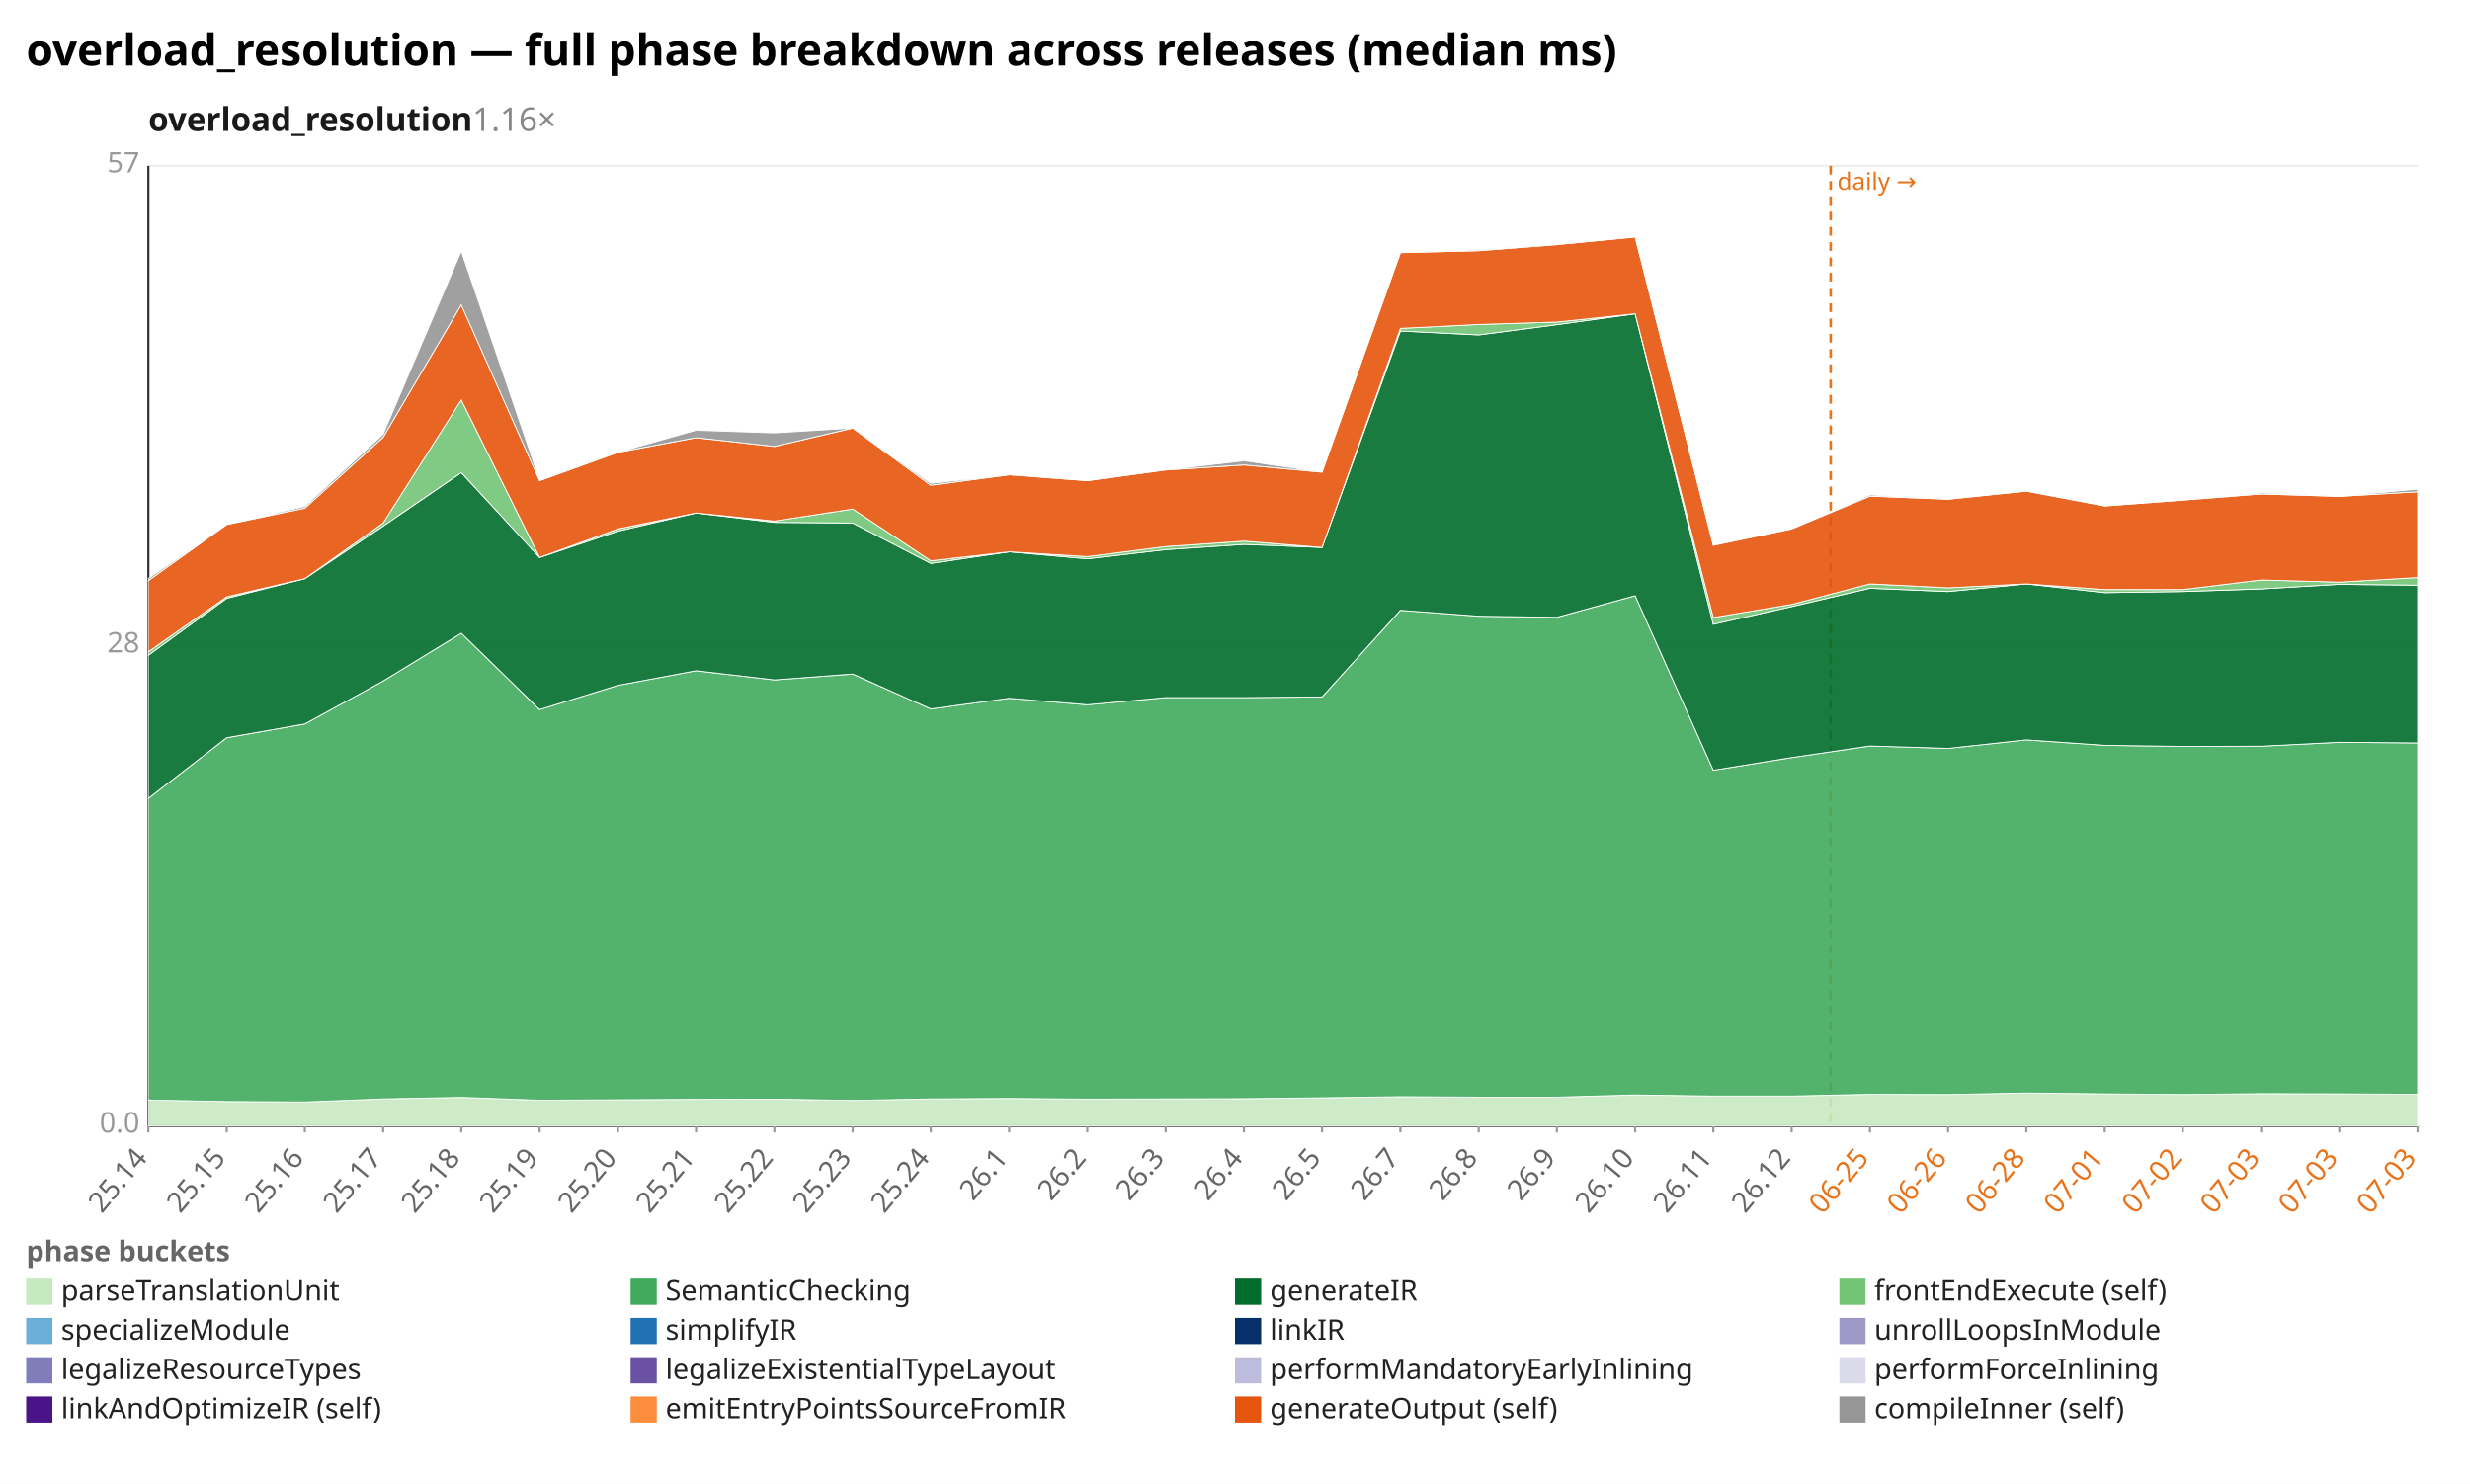
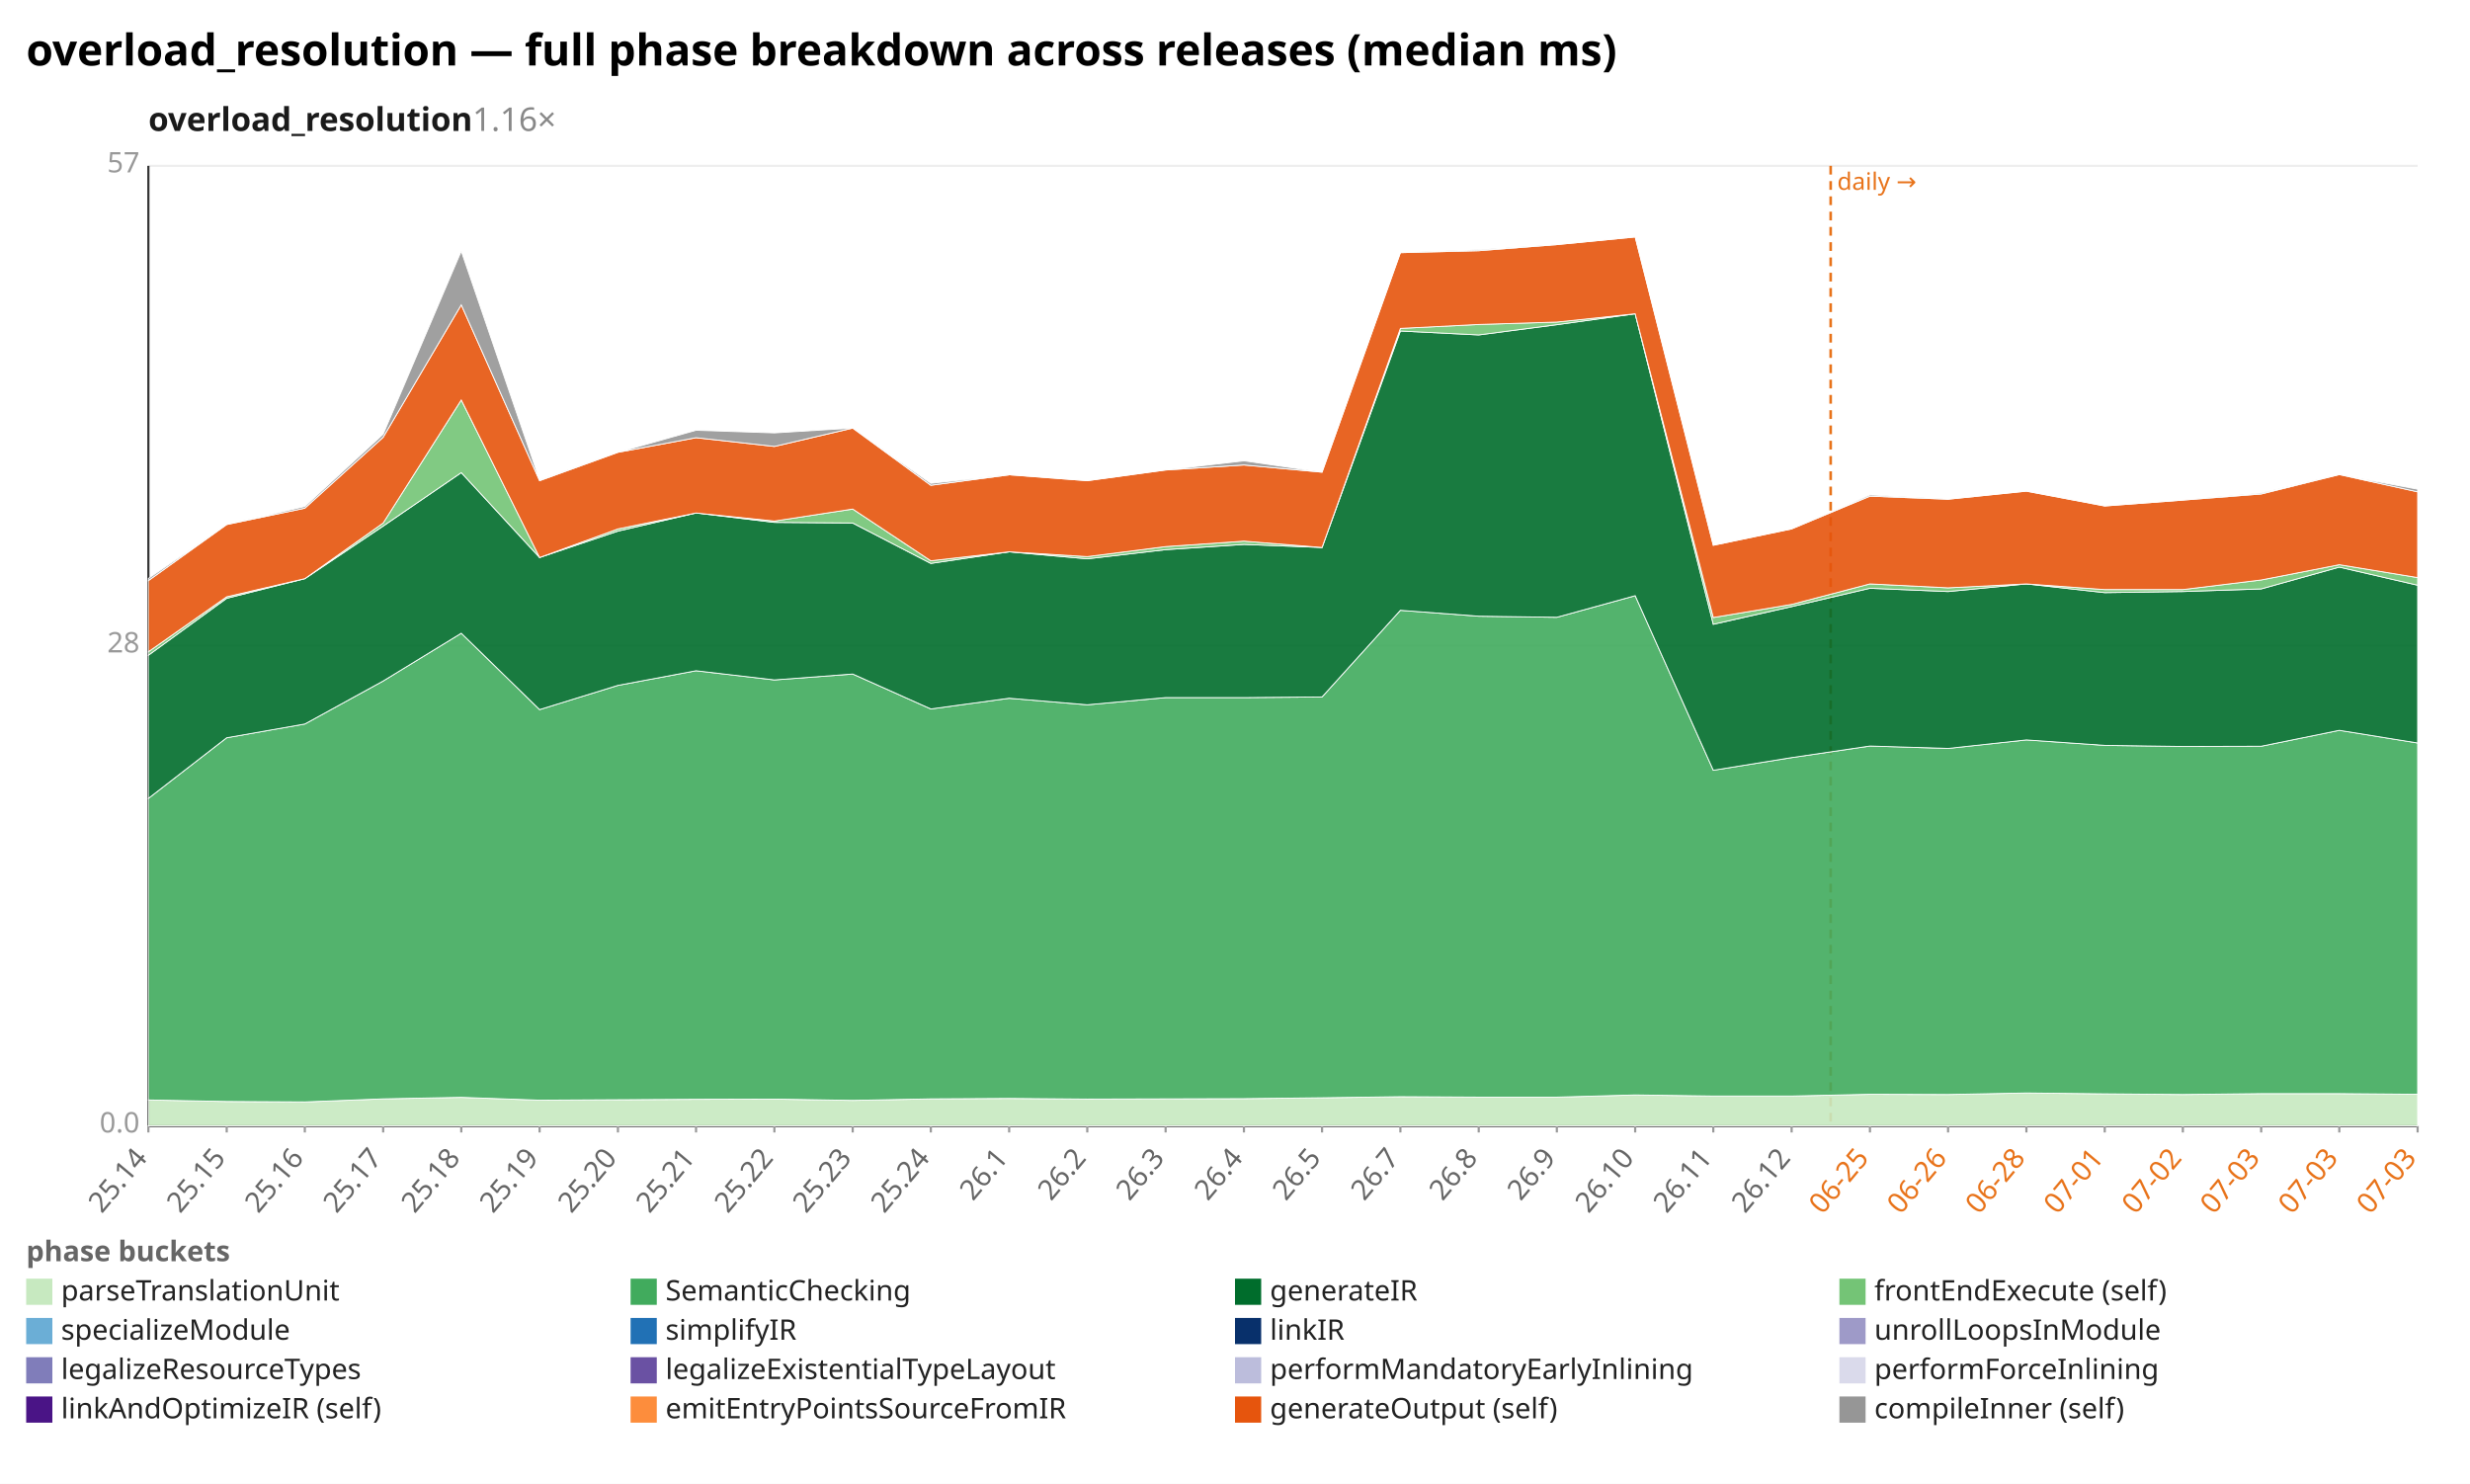
<svg xmlns="http://www.w3.org/2000/svg" width="1132" height="680" viewBox="0 0 1132 680" preserveAspectRatio="xMidYMid meet" font-family="sans-serif" font-size="13">
  <rect width="1132" height="680" fill="white" />
  <text x="12" y="30" font-size="20" font-weight="bold">overload_resolution — full phase breakdown across releases (median ms)</text>
  <text x="68" y="60" font-size="15" font-weight="600" fill="#1a1a1a">overload_resolution<tspan fill="#888" font-weight="400" text-decoration="none">  1.16×</tspan>
  </text>
  <line x1="68.0" y1="516.0" x2="1108.0" y2="516.0" stroke="#eee" />
  <text x="64.0" y="519.0" text-anchor="end" fill="#999">0.0</text>
  <line x1="68.0" y1="296.0" x2="1108.0" y2="296.0" stroke="#eee" />
  <text x="64.0" y="299.0" text-anchor="end" fill="#999">28</text>
  <line x1="68.0" y1="76.0" x2="1108.0" y2="76.0" stroke="#eee" />
  <text x="64.0" y="79.0" text-anchor="end" fill="#999">57</text>
  <line x1="68.0" y1="76.0" x2="68.0" y2="516.0" stroke="#333" />
  <line x1="68.0" y1="516.0" x2="1108.0" y2="516.0" stroke="#333" />
  <line x1="839.0" y1="76.0" x2="839.0" y2="516.0" stroke="#e8731a" stroke-width="1.2" stroke-dasharray="4 3" />
  <text x="842.0" y="87.0" fill="#e8731a" font-size="11">daily →</text>
  <line x1="68.0" y1="516.0" x2="68.0" y2="519.0" stroke="#999" />
  <text x="68.0" y="531.0" text-anchor="end" fill="#666" transform="rotate(-50 68.0 531.0)">25.14</text>
  <line x1="103.9" y1="516.0" x2="103.9" y2="519.0" stroke="#999" />
  <text x="103.9" y="531.0" text-anchor="end" fill="#666" transform="rotate(-50 103.9 531.0)">25.15</text>
  <line x1="139.7" y1="516.0" x2="139.7" y2="519.0" stroke="#999" />
  <text x="139.7" y="531.0" text-anchor="end" fill="#666" transform="rotate(-50 139.7 531.0)">25.16</text>
  <line x1="175.6" y1="516.0" x2="175.6" y2="519.0" stroke="#999" />
  <text x="175.6" y="531.0" text-anchor="end" fill="#666" transform="rotate(-50 175.6 531.0)">25.17</text>
  <line x1="211.4" y1="516.0" x2="211.4" y2="519.0" stroke="#999" />
  <text x="211.4" y="531.0" text-anchor="end" fill="#666" transform="rotate(-50 211.4 531.0)">25.18</text>
  <line x1="247.3" y1="516.0" x2="247.3" y2="519.0" stroke="#999" />
  <text x="247.3" y="531.0" text-anchor="end" fill="#666" transform="rotate(-50 247.3 531.0)">25.19</text>
  <line x1="283.2" y1="516.0" x2="283.2" y2="519.0" stroke="#999" />
  <text x="283.2" y="531.0" text-anchor="end" fill="#666" transform="rotate(-50 283.2 531.0)">25.20</text>
  <line x1="319.0" y1="516.0" x2="319.0" y2="519.0" stroke="#999" />
  <text x="319.0" y="531.0" text-anchor="end" fill="#666" transform="rotate(-50 319.0 531.0)">25.21</text>
  <line x1="354.9" y1="516.0" x2="354.9" y2="519.0" stroke="#999" />
  <text x="354.9" y="531.0" text-anchor="end" fill="#666" transform="rotate(-50 354.9 531.0)">25.22</text>
  <line x1="390.8" y1="516.0" x2="390.8" y2="519.0" stroke="#999" />
  <text x="390.8" y="531.0" text-anchor="end" fill="#666" transform="rotate(-50 390.8 531.0)">25.23</text>
  <line x1="426.6" y1="516.0" x2="426.6" y2="519.0" stroke="#999" />
  <text x="426.6" y="531.0" text-anchor="end" fill="#666" transform="rotate(-50 426.6 531.0)">25.24</text>
  <line x1="462.5" y1="516.0" x2="462.5" y2="519.0" stroke="#999" />
  <text x="462.5" y="531.0" text-anchor="end" fill="#666" transform="rotate(-50 462.5 531.0)">26.1</text>
  <line x1="498.3" y1="516.0" x2="498.3" y2="519.0" stroke="#999" />
  <text x="498.3" y="531.0" text-anchor="end" fill="#666" transform="rotate(-50 498.3 531.0)">26.2</text>
  <line x1="534.2" y1="516.0" x2="534.2" y2="519.0" stroke="#999" />
  <text x="534.2" y="531.0" text-anchor="end" fill="#666" transform="rotate(-50 534.2 531.0)">26.3</text>
  <line x1="570.1" y1="516.0" x2="570.1" y2="519.0" stroke="#999" />
  <text x="570.1" y="531.0" text-anchor="end" fill="#666" transform="rotate(-50 570.1 531.0)">26.4</text>
  <line x1="605.9" y1="516.0" x2="605.9" y2="519.0" stroke="#999" />
  <text x="605.9" y="531.0" text-anchor="end" fill="#666" transform="rotate(-50 605.9 531.0)">26.5</text>
  <line x1="641.8" y1="516.0" x2="641.8" y2="519.0" stroke="#999" />
  <text x="641.8" y="531.0" text-anchor="end" fill="#666" transform="rotate(-50 641.8 531.0)">26.7</text>
  <line x1="677.7" y1="516.0" x2="677.7" y2="519.0" stroke="#999" />
  <text x="677.7" y="531.0" text-anchor="end" fill="#666" transform="rotate(-50 677.7 531.0)">26.8</text>
  <line x1="713.5" y1="516.0" x2="713.5" y2="519.0" stroke="#999" />
  <text x="713.5" y="531.0" text-anchor="end" fill="#666" transform="rotate(-50 713.5 531.0)">26.9</text>
  <line x1="749.4" y1="516.0" x2="749.4" y2="519.0" stroke="#999" />
  <text x="749.4" y="531.0" text-anchor="end" fill="#666" transform="rotate(-50 749.4 531.0)">26.10</text>
  <line x1="785.2" y1="516.0" x2="785.2" y2="519.0" stroke="#999" />
  <text x="785.2" y="531.0" text-anchor="end" fill="#666" transform="rotate(-50 785.2 531.0)">26.11</text>
  <line x1="821.1" y1="516.0" x2="821.1" y2="519.0" stroke="#999" />
  <text x="821.1" y="531.0" text-anchor="end" fill="#666" transform="rotate(-50 821.1 531.0)">26.12</text>
  <line x1="857.0" y1="516.0" x2="857.0" y2="519.0" stroke="#999" />
  <text x="857.0" y="531.0" text-anchor="end" fill="#e8731a" transform="rotate(-50 857.0 531.0)">06-25</text>
  <line x1="892.8" y1="516.0" x2="892.8" y2="519.0" stroke="#999" />
  <text x="892.8" y="531.0" text-anchor="end" fill="#e8731a" transform="rotate(-50 892.8 531.0)">06-26</text>
  <line x1="928.7" y1="516.0" x2="928.7" y2="519.0" stroke="#999" />
  <text x="928.7" y="531.0" text-anchor="end" fill="#e8731a" transform="rotate(-50 928.7 531.0)">06-28</text>
  <line x1="964.6" y1="516.0" x2="964.6" y2="519.0" stroke="#999" />
  <text x="964.6" y="531.0" text-anchor="end" fill="#e8731a" transform="rotate(-50 964.6 531.0)">07-01</text>
  <line x1="1000.4" y1="516.0" x2="1000.4" y2="519.0" stroke="#999" />
  <text x="1000.4" y="531.0" text-anchor="end" fill="#e8731a" transform="rotate(-50 1000.4 531.0)">07-02</text>
  <line x1="1036.3" y1="516.0" x2="1036.3" y2="519.0" stroke="#999" />
  <text x="1036.3" y="531.0" text-anchor="end" fill="#e8731a" transform="rotate(-50 1036.3 531.0)">07-03</text>
  <line x1="1072.1" y1="516.0" x2="1072.1" y2="519.0" stroke="#999" />
  <text x="1072.1" y="531.0" text-anchor="end" fill="#e8731a" transform="rotate(-50 1072.1 531.0)">07-03</text>
  <line x1="1108.0" y1="516.0" x2="1108.0" y2="519.0" stroke="#999" />
  <text x="1108.0" y="531.0" text-anchor="end" fill="#e8731a" transform="rotate(-50 1108.0 531.0)">07-03</text>
-   <polygon points="68.0,504.1 103.9,504.8 139.7,505.0 175.6,503.6 211.4,502.9 247.3,504.2 283.2,504.0 319.0,503.8 354.9,503.7 390.8,504.3 426.6,503.6 462.5,503.4 498.3,503.7 534.2,503.6 570.1,503.5 605.9,503.1 641.8,502.6 677.7,502.8 713.5,502.8 749.4,501.8 785.2,502.3 821.1,502.3 857.0,501.5 892.8,501.6 928.7,500.9 964.6,501.3 1000.4,501.6 1036.3,501.2 1072.1,501.3 1108.0,501.5 1108.0,516.0 1072.1,516.0 1036.3,516.0 1000.4,516.0 964.6,516.0 928.7,516.0 892.8,516.0 857.0,516.0 821.1,516.0 785.2,516.0 749.4,516.0 713.5,516.0 677.7,516.0 641.8,516.0 605.9,516.0 570.1,516.0 534.2,516.0 498.3,516.0 462.5,516.0 426.6,516.0 390.8,516.0 354.9,516.0 319.0,516.0 283.2,516.0 247.3,516.0 211.4,516.0 175.6,516.0 139.7,516.0 103.9,516.0 68.0,516.0" fill="#c7e9c0" fill-opacity="0.9" stroke="#fff" stroke-width="0.4" />
-   <polygon points="68.0,365.9 103.9,338.1 139.7,331.8 175.6,312.1 211.4,290.2 247.3,325.2 283.2,314.1 319.0,307.4 354.9,311.6 390.8,308.9 426.6,324.9 462.5,320.0 498.3,323.0 534.2,319.7 570.1,319.7 605.9,319.4 641.8,279.7 677.7,282.4 713.5,282.9 749.4,273.0 785.2,353.0 821.1,347.2 857.0,341.9 892.8,343.0 928.7,339.1 964.6,341.6 1000.4,342.1 1036.3,342.0 1072.1,340.2 1108.0,340.5 1108.0,501.5 1072.1,501.3 1036.3,501.2 1000.4,501.6 964.6,501.3 928.7,500.9 892.8,501.6 857.0,501.5 821.1,502.3 785.2,502.3 749.4,501.8 713.5,502.8 677.7,502.8 641.8,502.6 605.9,503.1 570.1,503.5 534.2,503.6 498.3,503.7 462.5,503.4 426.6,503.6 390.8,504.3 354.9,503.7 319.0,503.8 283.2,504.0 247.3,504.2 211.4,502.9 175.6,503.6 139.7,505.0 103.9,504.8 68.0,504.1" fill="#41ab5d" fill-opacity="0.9" stroke="#fff" stroke-width="0.4" />
-   <polygon points="68.0,300.3 103.9,274.2 139.7,265.2 175.6,241.1 211.4,216.6 247.3,255.5 283.2,243.4 319.0,235.1 354.9,239.4 390.8,239.7 426.6,258.2 462.5,252.9 498.3,256.1 534.2,251.9 570.1,249.5 605.9,250.9 641.8,151.7 677.7,153.5 713.5,148.8 749.4,143.8 785.2,286.1 821.1,278.0 857.0,269.6 892.8,271.1 928.7,267.6 964.6,271.6 1000.4,271.1 1036.3,269.9 1072.1,267.8 1108.0,268.2 1108.0,340.5 1072.1,340.2 1036.3,342.0 1000.4,342.1 964.6,341.6 928.7,339.1 892.8,343.0 857.0,341.9 821.1,347.2 785.2,353.0 749.4,273.0 713.5,282.9 677.7,282.4 641.8,279.7 605.9,319.4 570.1,319.7 534.2,319.7 498.3,323.0 462.5,320.0 426.6,324.9 390.8,308.9 354.9,311.6 319.0,307.4 283.2,314.1 247.3,325.2 211.4,290.2 175.6,312.1 139.7,331.8 103.9,338.1 68.0,365.9" fill="#006d2c" fill-opacity="0.9" stroke="#fff" stroke-width="0.4" />
-   <polygon points="68.0,298.7 103.9,273.5 139.7,265.2 175.6,239.7 211.4,183.3 247.3,255.5 283.2,242.4 319.0,235.1 354.9,238.8 390.8,233.3 426.6,257.0 462.5,252.9 498.3,255.1 534.2,250.5 570.1,248.0 605.9,250.9 641.8,150.5 677.7,148.7 713.5,147.6 749.4,143.8 785.2,283.0 821.1,277.0 857.0,267.6 892.8,269.4 928.7,267.6 964.6,270.2 1000.4,270.2 1036.3,265.8 1072.1,266.8 1108.0,264.7 1108.0,268.2 1072.1,267.8 1036.3,269.9 1000.4,271.1 964.6,271.6 928.7,267.6 892.8,271.1 857.0,269.6 821.1,278.0 785.2,286.1 749.4,143.8 713.5,148.8 677.7,153.5 641.8,151.7 605.9,250.9 570.1,249.5 534.2,251.9 498.3,256.1 462.5,252.9 426.6,258.2 390.8,239.7 354.9,239.4 319.0,235.1 283.2,243.4 247.3,255.5 211.4,216.6 175.6,241.1 139.7,265.2 103.9,274.2 68.0,300.3" fill="#74c476" fill-opacity="0.9" stroke="#fff" stroke-width="0.4" />
-   <polygon points="68.0,266.1 103.9,240.4 139.7,232.9 175.6,200.4 211.4,139.7 247.3,220.3 283.2,207.3 319.0,200.6 354.9,204.6 390.8,196.2 426.6,222.4 462.5,217.6 498.3,220.3 534.2,215.4 570.1,213.1 605.9,216.4 641.8,115.8 677.7,114.9 713.5,112.1 749.4,108.6 785.2,249.9 821.1,242.4 857.0,227.4 892.8,228.8 928.7,225.1 964.6,231.9 1000.4,229.2 1036.3,226.4 1072.1,227.5 1108.0,225.4 1108.0,264.7 1072.1,266.8 1036.3,265.8 1000.4,270.2 964.6,270.2 928.7,267.6 892.8,269.4 857.0,267.6 821.1,277.0 785.2,283.0 749.4,143.8 713.5,147.6 677.7,148.7 641.8,150.5 605.9,250.9 570.1,248.0 534.2,250.5 498.3,255.1 462.5,252.9 426.6,257.0 390.8,233.3 354.9,238.8 319.0,235.1 283.2,242.4 247.3,255.5 211.4,183.3 175.6,239.7 139.7,265.2 103.9,273.5 68.0,298.7" fill="#e6550d" fill-opacity="0.9" stroke="#fff" stroke-width="0.4" />
-   <polygon points="68.0,265.1 103.9,240.4 139.7,232.1 175.6,199.0 211.4,115.1 247.3,220.0 283.2,207.3 319.0,197.2 354.9,198.4 390.8,196.2 426.6,221.5 462.5,217.6 498.3,220.3 534.2,215.4 570.1,211.2 605.9,216.4 641.8,115.8 677.7,114.4 713.5,112.1 749.4,108.6 785.2,249.9 821.1,242.4 857.0,226.8 892.8,228.8 928.7,225.1 964.6,231.9 1000.4,229.2 1036.3,225.9 1072.1,227.5 1108.0,224.2 1108.0,225.4 1072.1,227.5 1036.3,226.4 1000.4,229.2 964.6,231.9 928.7,225.1 892.8,228.8 857.0,227.4 821.1,242.4 785.2,249.9 749.4,108.6 713.5,112.1 677.7,114.9 641.8,115.8 605.9,216.4 570.1,213.1 534.2,215.4 498.3,220.3 462.5,217.6 426.6,222.4 390.8,196.2 354.9,204.6 319.0,200.6 283.2,207.3 247.3,220.3 211.4,139.7 175.6,200.4 139.7,232.9 103.9,240.4 68.0,266.1" fill="#969696" fill-opacity="0.9" stroke="#fff" stroke-width="0.4" />
+   <polygon points="68.0,504.1 103.9,504.8 139.7,505.0 175.6,503.6 211.4,502.9 247.3,504.2 283.2,504.0 319.0,503.8 354.9,503.7 390.8,504.3 426.6,503.6 462.5,503.4 498.3,503.7 534.2,503.6 570.1,503.5 605.9,503.1 641.8,502.6 677.7,502.8 713.5,502.8 749.4,501.8 785.2,502.3 821.1,502.3 857.0,501.5 892.8,501.6 928.7,500.9 964.6,501.3 1000.4,501.6 1036.3,501.2 1072.1,501.2 1108.0,501.5 1108.0,516.0 1072.1,516.0 1036.3,516.0 1000.4,516.0 964.6,516.0 928.7,516.0 892.8,516.0 857.0,516.0 821.1,516.0 785.2,516.0 749.4,516.0 713.5,516.0 677.7,516.0 641.8,516.0 605.9,516.0 570.1,516.0 534.2,516.0 498.3,516.0 462.5,516.0 426.6,516.0 390.8,516.0 354.9,516.0 319.0,516.0 283.2,516.0 247.3,516.0 211.4,516.0 175.6,516.0 139.7,516.0 103.9,516.0 68.0,516.0" fill="#c7e9c0" fill-opacity="0.9" stroke="#fff" stroke-width="0.4" />
+   <polygon points="68.0,365.9 103.9,338.1 139.7,331.8 175.6,312.1 211.4,290.2 247.3,325.2 283.2,314.1 319.0,307.4 354.9,311.6 390.8,308.9 426.6,324.9 462.5,320.0 498.3,323.0 534.2,319.7 570.1,319.7 605.9,319.4 641.8,279.7 677.7,282.4 713.5,282.9 749.4,273.0 785.2,353.0 821.1,347.2 857.0,341.9 892.8,343.0 928.7,339.1 964.6,341.6 1000.4,342.1 1036.3,342.0 1072.1,334.7 1108.0,340.5 1108.0,501.5 1072.1,501.2 1036.3,501.2 1000.4,501.6 964.6,501.3 928.7,500.9 892.8,501.6 857.0,501.5 821.1,502.3 785.2,502.3 749.4,501.8 713.5,502.8 677.7,502.8 641.8,502.6 605.9,503.1 570.1,503.5 534.2,503.6 498.3,503.7 462.5,503.4 426.6,503.6 390.8,504.3 354.9,503.7 319.0,503.8 283.2,504.0 247.3,504.2 211.4,502.9 175.6,503.6 139.7,505.0 103.9,504.8 68.0,504.1" fill="#41ab5d" fill-opacity="0.9" stroke="#fff" stroke-width="0.4" />
+   <polygon points="68.0,300.3 103.9,274.2 139.7,265.2 175.6,241.1 211.4,216.6 247.3,255.5 283.2,243.4 319.0,235.1 354.9,239.4 390.8,239.7 426.6,258.2 462.5,252.9 498.3,256.1 534.2,251.9 570.1,249.5 605.9,250.9 641.8,151.7 677.7,153.5 713.5,148.8 749.4,143.8 785.2,286.1 821.1,278.0 857.0,269.6 892.8,271.1 928.7,267.6 964.6,271.6 1000.4,271.1 1036.3,269.9 1072.1,259.9 1108.0,268.2 1108.0,340.5 1072.1,334.7 1036.3,342.0 1000.4,342.1 964.6,341.6 928.7,339.1 892.8,343.0 857.0,341.9 821.1,347.2 785.2,353.0 749.4,273.0 713.5,282.9 677.7,282.4 641.8,279.7 605.9,319.4 570.1,319.7 534.2,319.7 498.3,323.0 462.5,320.0 426.6,324.9 390.8,308.9 354.9,311.6 319.0,307.4 283.2,314.1 247.3,325.2 211.4,290.2 175.6,312.1 139.7,331.8 103.9,338.1 68.0,365.9" fill="#006d2c" fill-opacity="0.9" stroke="#fff" stroke-width="0.4" />
+   <polygon points="68.0,298.7 103.9,273.5 139.7,265.2 175.6,239.7 211.4,183.3 247.3,255.5 283.2,242.4 319.0,235.1 354.9,238.8 390.8,233.3 426.6,257.0 462.5,252.9 498.3,255.1 534.2,250.5 570.1,248.0 605.9,250.9 641.8,150.5 677.7,148.7 713.5,147.6 749.4,143.8 785.2,283.0 821.1,277.0 857.0,267.6 892.8,269.4 928.7,267.6 964.6,270.2 1000.4,270.2 1036.3,265.8 1072.1,258.8 1108.0,264.7 1108.0,268.2 1072.1,259.9 1036.3,269.9 1000.4,271.1 964.6,271.6 928.7,267.6 892.8,271.1 857.0,269.6 821.1,278.0 785.2,286.1 749.4,143.8 713.5,148.8 677.7,153.5 641.8,151.7 605.9,250.9 570.1,249.5 534.2,251.9 498.3,256.1 462.5,252.9 426.6,258.2 390.8,239.7 354.9,239.4 319.0,235.1 283.2,243.4 247.3,255.5 211.4,216.6 175.6,241.1 139.7,265.2 103.9,274.2 68.0,300.3" fill="#74c476" fill-opacity="0.9" stroke="#fff" stroke-width="0.4" />
+   <polygon points="68.0,266.1 103.9,240.4 139.7,232.9 175.6,200.4 211.4,139.7 247.3,220.3 283.2,207.3 319.0,200.6 354.9,204.6 390.8,196.2 426.6,222.4 462.5,217.6 498.3,220.3 534.2,215.4 570.1,213.1 605.9,216.4 641.8,115.8 677.7,114.9 713.5,112.1 749.4,108.6 785.2,249.9 821.1,242.4 857.0,227.4 892.8,228.8 928.7,225.1 964.6,231.9 1000.4,229.2 1036.3,226.4 1072.1,217.5 1108.0,225.4 1108.0,264.7 1072.1,258.8 1036.3,265.8 1000.4,270.2 964.6,270.2 928.7,267.6 892.8,269.4 857.0,267.6 821.1,277.0 785.2,283.0 749.4,143.8 713.5,147.6 677.7,148.7 641.8,150.5 605.9,250.9 570.1,248.0 534.2,250.5 498.3,255.1 462.5,252.9 426.6,257.0 390.8,233.3 354.9,238.8 319.0,235.1 283.2,242.4 247.3,255.5 211.4,183.3 175.6,239.7 139.7,265.2 103.9,273.5 68.0,298.7" fill="#e6550d" fill-opacity="0.9" stroke="#fff" stroke-width="0.4" />
+   <polygon points="68.0,265.1 103.9,240.4 139.7,232.1 175.6,199.0 211.4,115.1 247.3,220.0 283.2,207.3 319.0,197.2 354.9,198.4 390.8,196.2 426.6,221.5 462.5,217.6 498.3,220.3 534.2,215.4 570.1,211.2 605.9,216.4 641.8,115.8 677.7,114.4 713.5,112.1 749.4,108.6 785.2,249.9 821.1,242.4 857.0,226.8 892.8,228.8 928.7,225.1 964.6,231.9 1000.4,229.2 1036.3,225.9 1072.1,217.5 1108.0,224.2 1108.0,225.4 1072.1,217.5 1036.3,226.4 1000.4,229.2 964.6,231.9 928.7,225.1 892.8,228.8 857.0,227.4 821.1,242.4 785.2,249.9 749.4,108.6 713.5,112.1 677.7,114.9 641.8,115.8 605.9,216.4 570.1,213.1 534.2,215.4 498.3,220.3 462.5,217.6 426.6,222.4 390.8,196.2 354.9,204.6 319.0,200.6 283.2,207.3 247.3,220.3 211.4,139.7 175.6,200.4 139.7,232.9 103.9,240.4 68.0,266.1" fill="#969696" fill-opacity="0.9" stroke="#fff" stroke-width="0.4" />
  <text x="12" y="578" fill="#666" font-weight="600">phase buckets</text>
  <rect x="12" y="586" width="12" height="12" fill="#c7e9c0" />
  <text x="28" y="596" fill="#222">parseTranslationUnit</text>
  <rect x="289" y="586" width="12" height="12" fill="#41ab5d" />
  <text x="305" y="596" fill="#222">SemanticChecking</text>
  <rect x="566" y="586" width="12" height="12" fill="#006d2c" />
  <text x="582" y="596" fill="#222">generateIR</text>
  <rect x="843" y="586" width="12" height="12" fill="#74c476" />
  <text x="859" y="596" fill="#222">frontEndExecute (self)</text>
  <rect x="12" y="604" width="12" height="12" fill="#6baed6" />
  <text x="28" y="614" fill="#222">specializeModule</text>
  <rect x="289" y="604" width="12" height="12" fill="#2171b5" />
  <text x="305" y="614" fill="#222">simplifyIR</text>
  <rect x="566" y="604" width="12" height="12" fill="#08306b" />
  <text x="582" y="614" fill="#222">linkIR</text>
  <rect x="843" y="604" width="12" height="12" fill="#9e9ac8" />
  <text x="859" y="614" fill="#222">unrollLoopsInModule</text>
  <rect x="12" y="622" width="12" height="12" fill="#807dba" />
  <text x="28" y="632" fill="#222">legalizeResourceTypes</text>
  <rect x="289" y="622" width="12" height="12" fill="#6a51a3" />
  <text x="305" y="632" fill="#222">legalizeExistentialTypeLayout</text>
  <rect x="566" y="622" width="12" height="12" fill="#bcbddc" />
  <text x="582" y="632" fill="#222">performMandatoryEarlyInlining</text>
  <rect x="843" y="622" width="12" height="12" fill="#dadaeb" />
  <text x="859" y="632" fill="#222">performForceInlining</text>
  <rect x="12" y="640" width="12" height="12" fill="#4a1486" />
  <text x="28" y="650" fill="#222">linkAndOptimizeIR (self)</text>
  <rect x="289" y="640" width="12" height="12" fill="#fd8d3c" />
  <text x="305" y="650" fill="#222">emitEntryPointsSourceFromIR</text>
  <rect x="566" y="640" width="12" height="12" fill="#e6550d" />
  <text x="582" y="650" fill="#222">generateOutput (self)</text>
  <rect x="843" y="640" width="12" height="12" fill="#969696" />
  <text x="859" y="650" fill="#222">compileInner (self)</text>
</svg>
